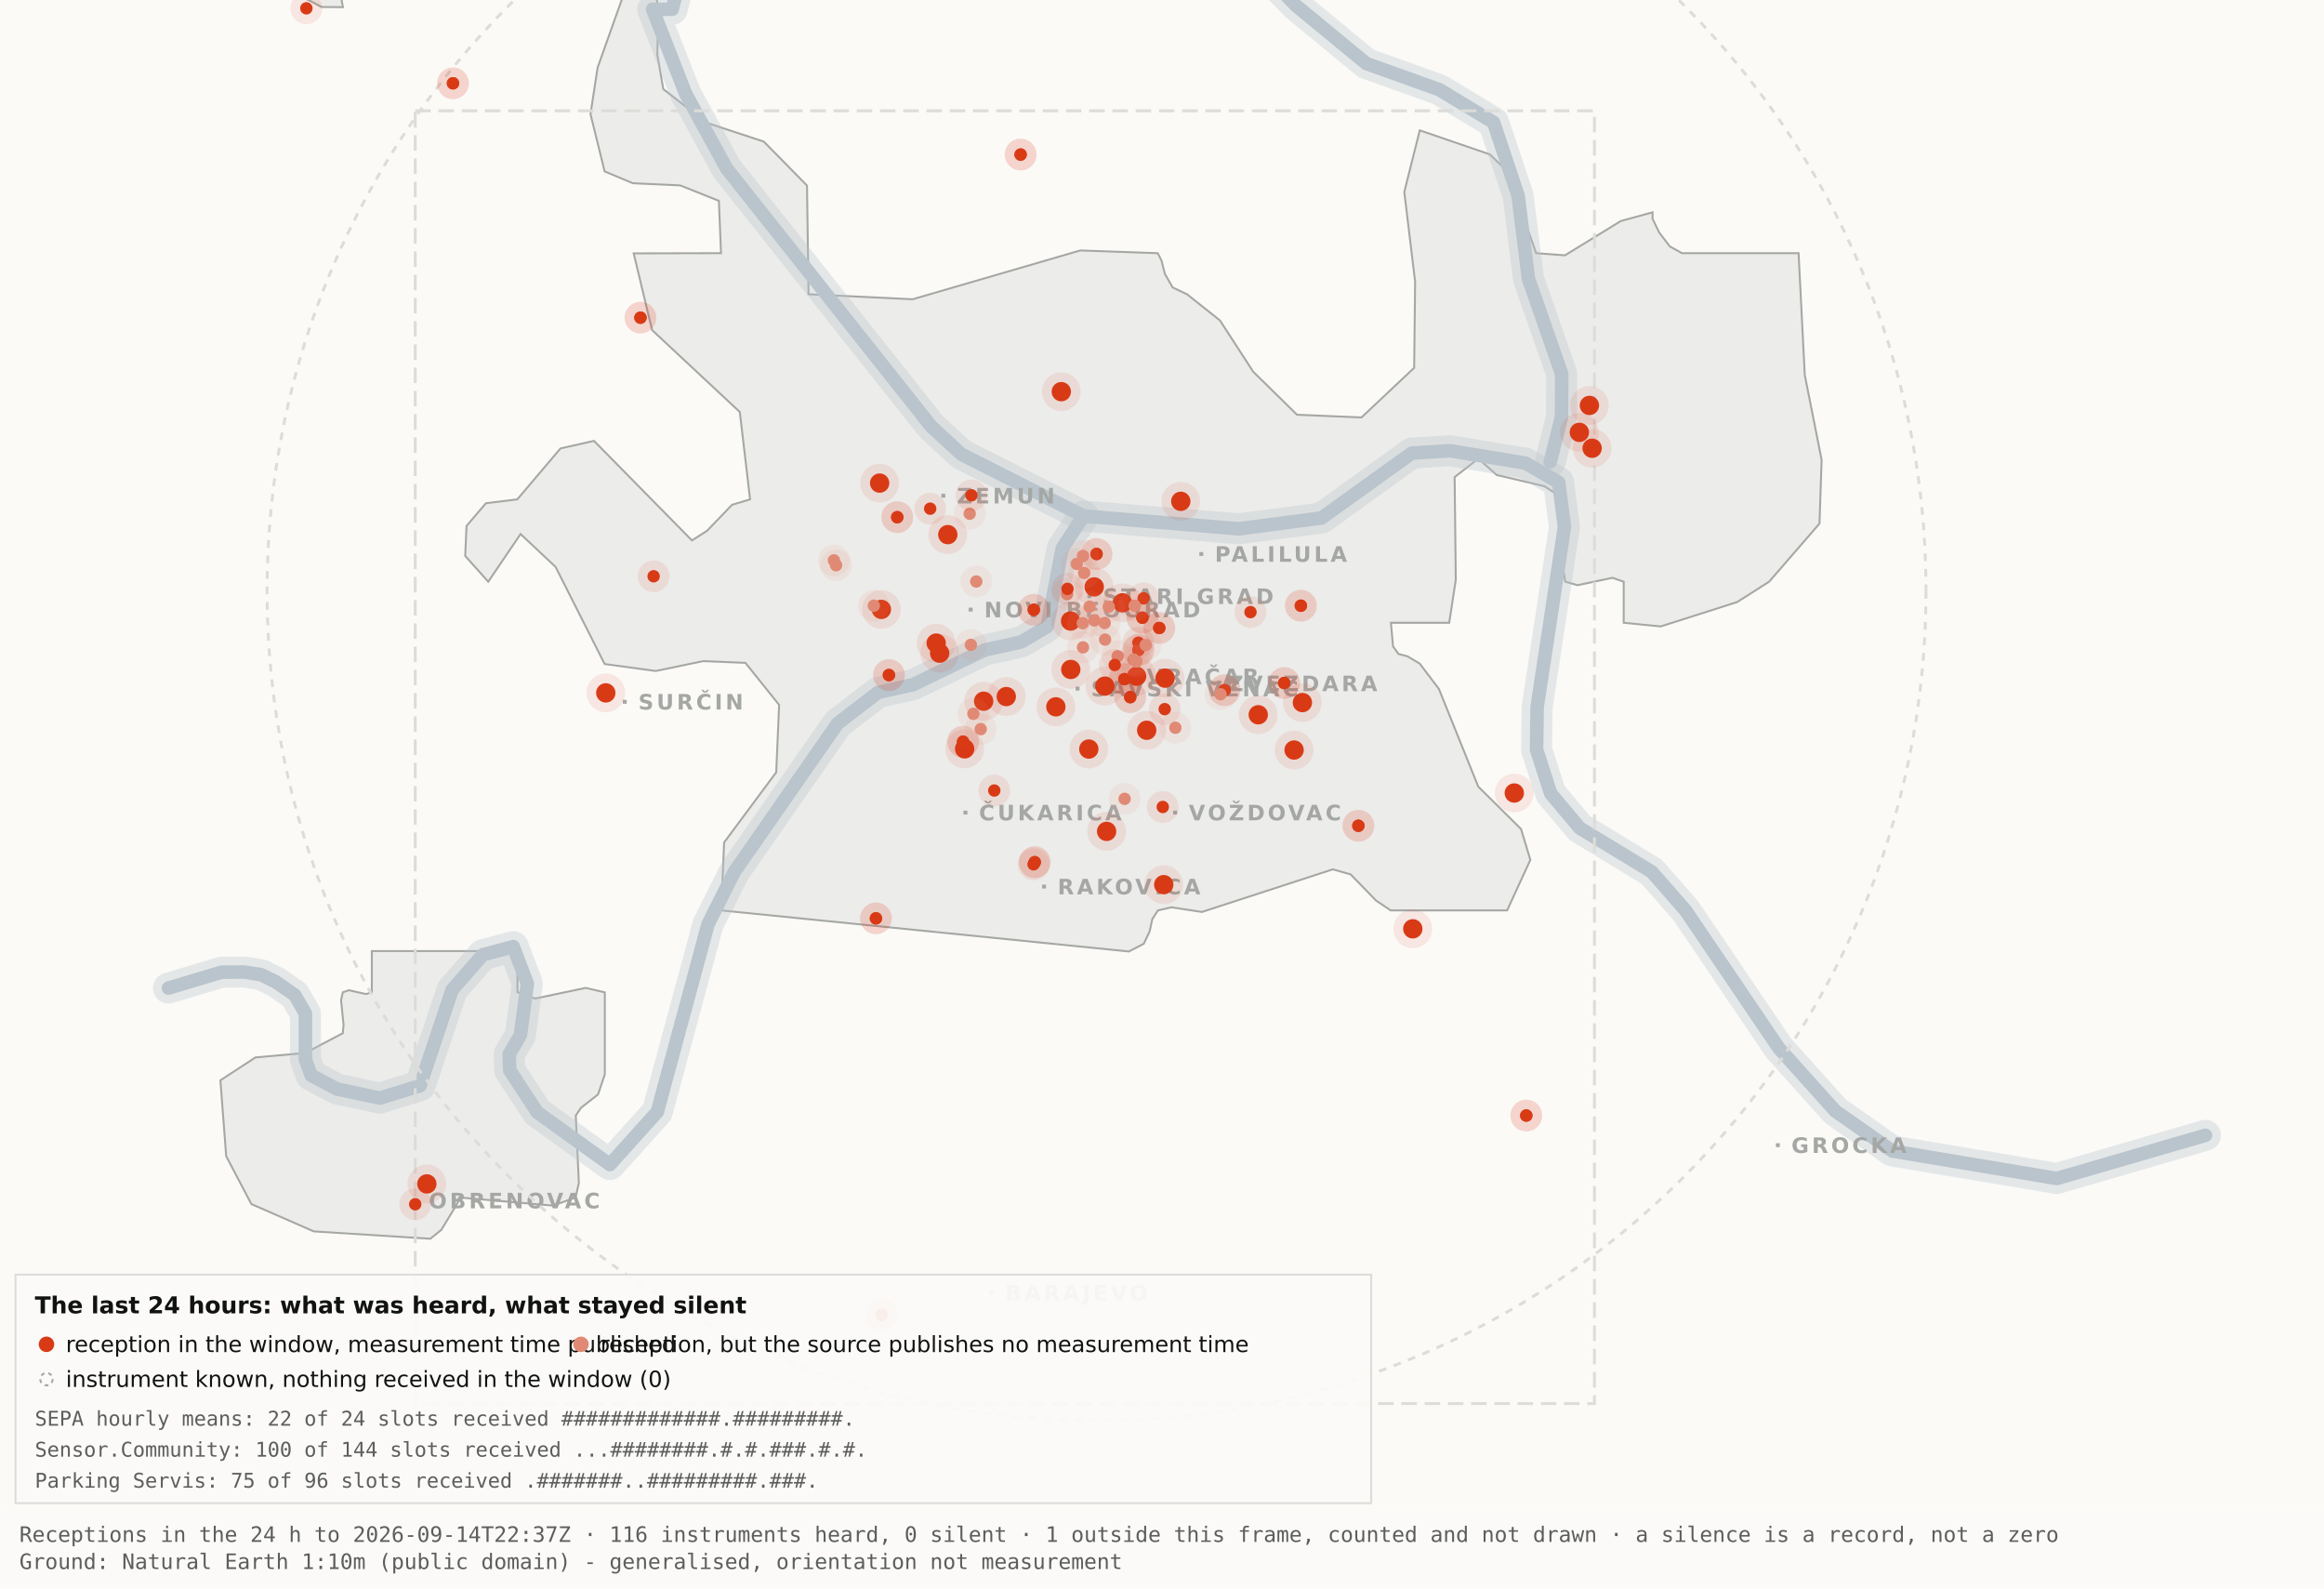
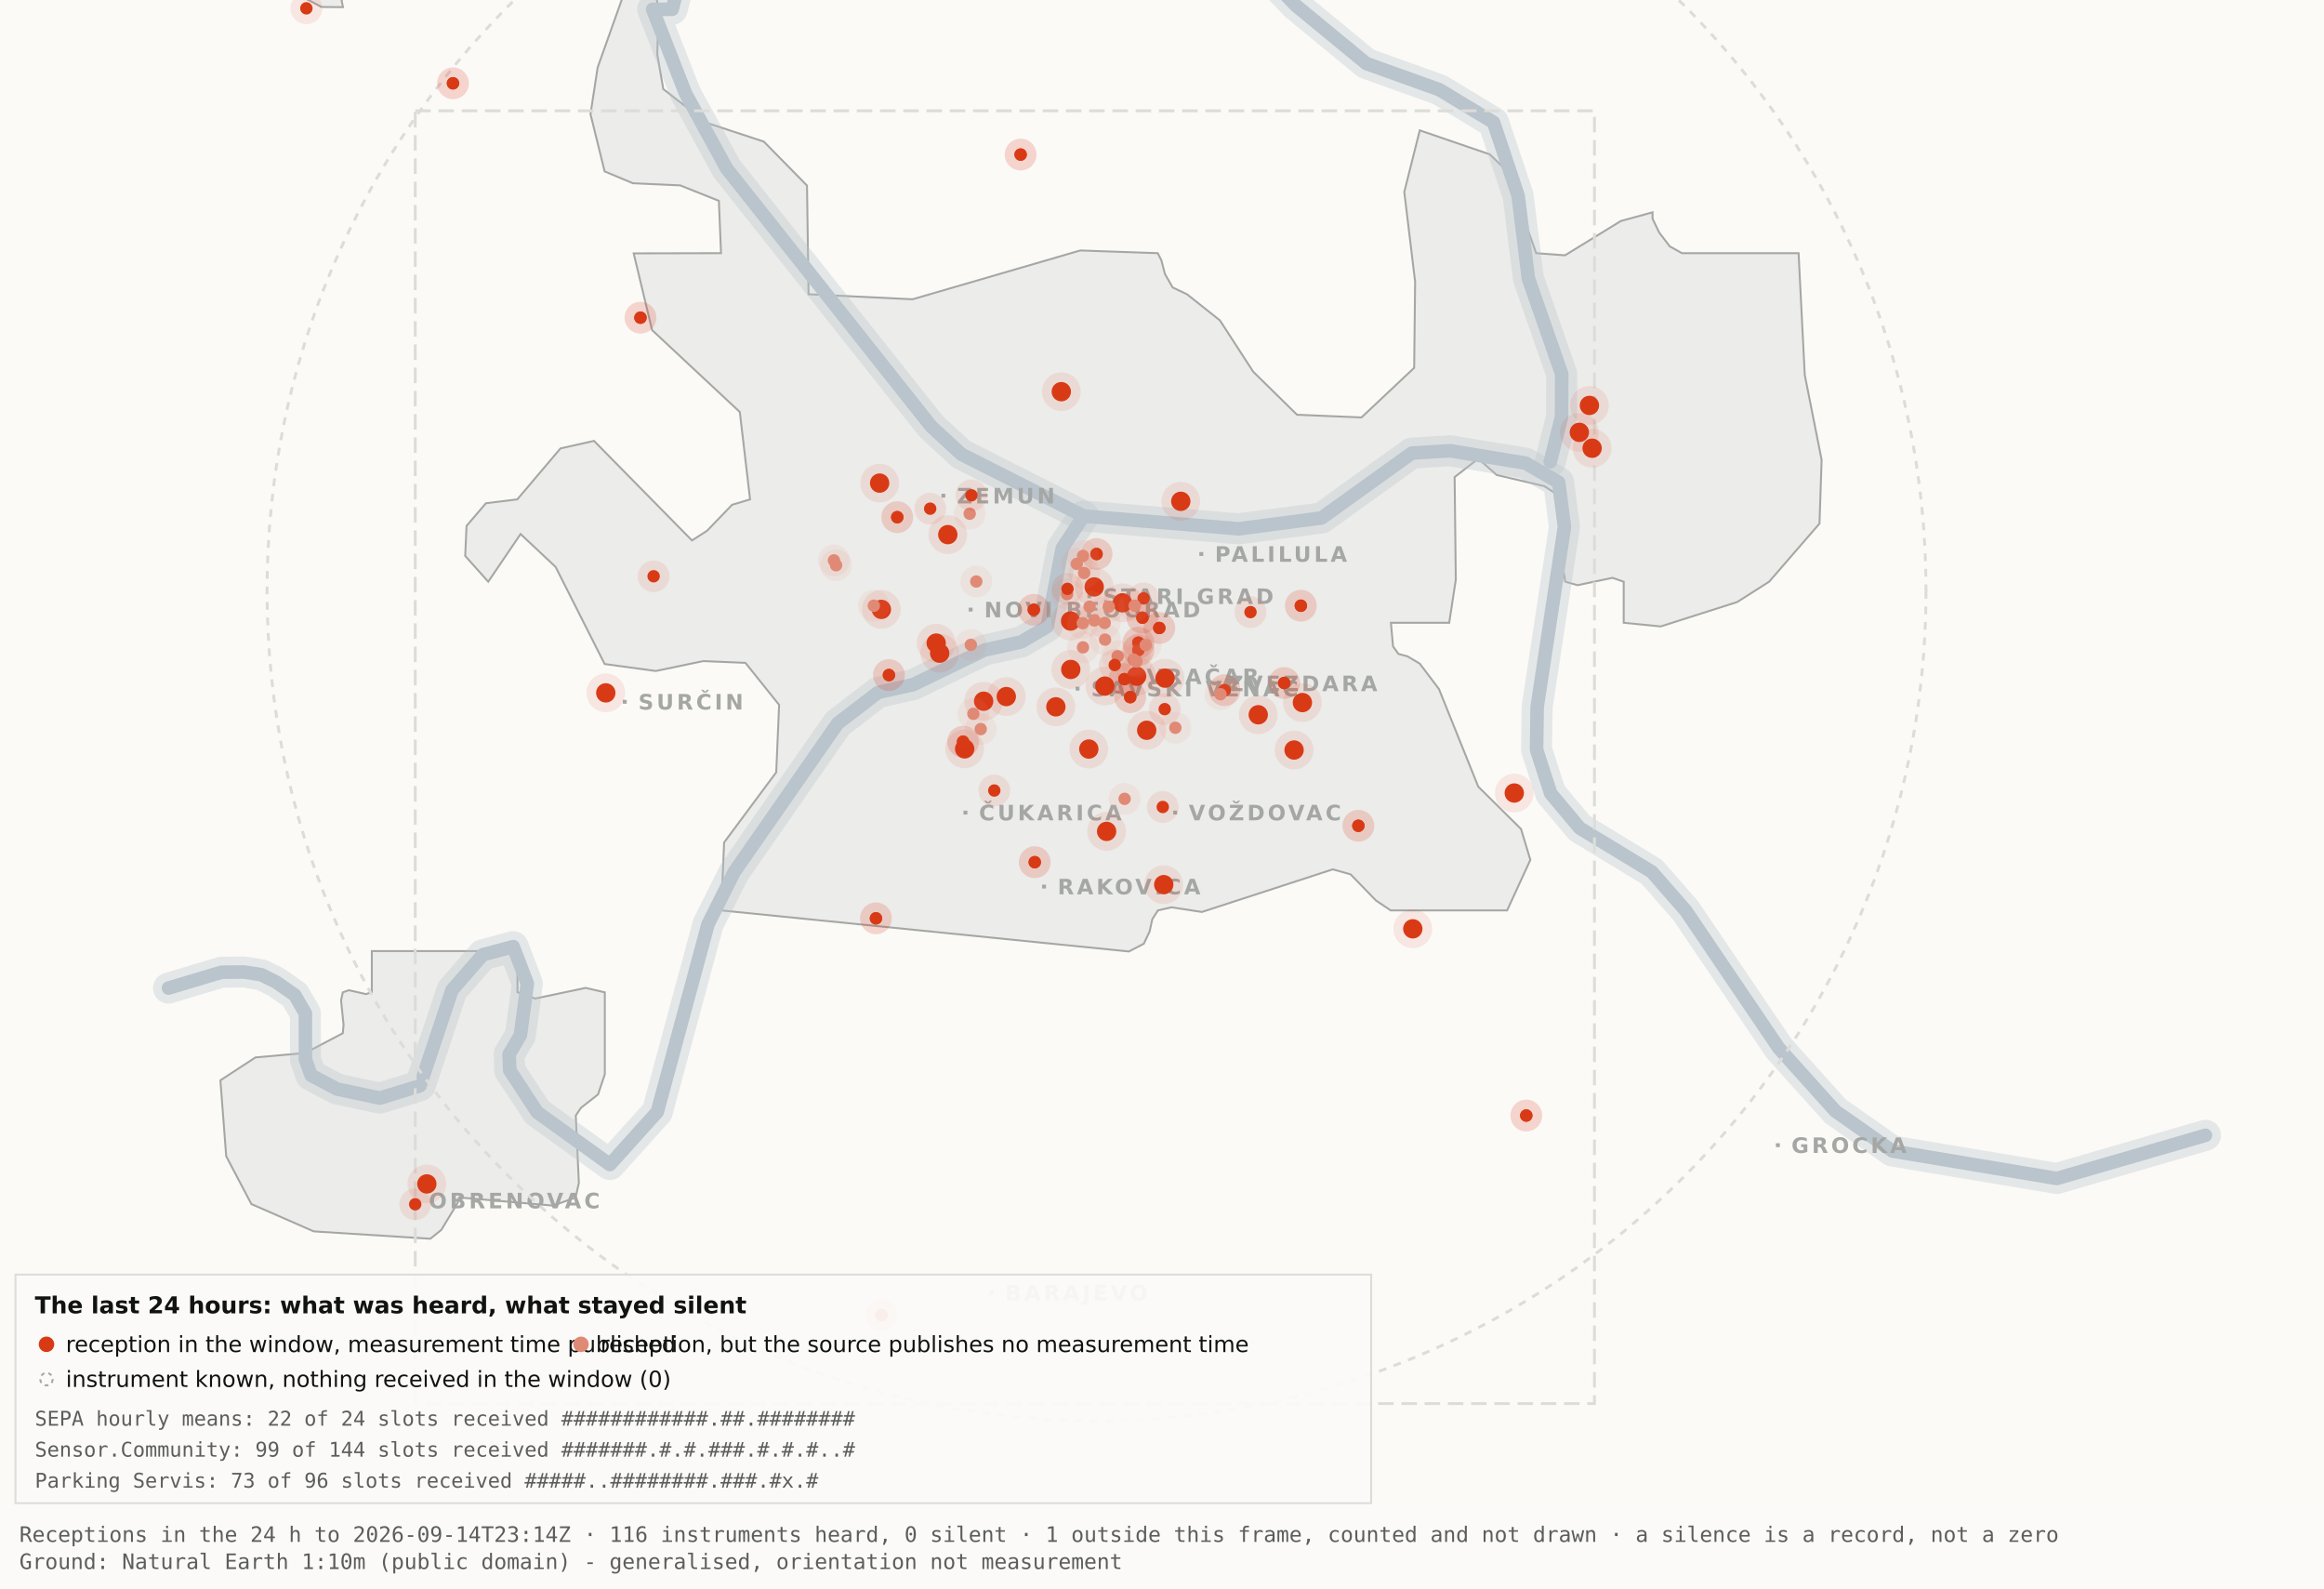
<svg xmlns="http://www.w3.org/2000/svg" viewBox="0 0 1200 820" width="1200" height="820" role="img" aria-label="Map 3 - The last 24 hours">
  <rect x="0" y="0" width="1200" height="820" fill="#fbfaf7" />
  <path d="M192.0,-34.8 L192.1,-17.6 L189.5,-19.9 L182.4,-10.7 L176.4,0.2 L177.1,3.7 L166.0,3.6 L138.0,-11.3 L131.8,-17.6 L130.3,-34.7 L134.1,-45.9 L158.3,-76.4 L166.7,-82.3 L177.1,-81.2 L183.0,-72.1 L192.0,-34.8 Z" fill="#ececea" stroke="#a5a7a5" stroke-width="1" fill-rule="evenodd" />
  <path d="M417.5,151.9 L471.2,154.5 L557.8,129.3 L597.8,130.7 L599.7,134.4 L601.5,141.4 L605.5,148.4 L612.9,151.9 L629.9,165.4 L647.1,191.9 L669.7,214.1 L703.0,215.5 L730.2,189.9 L730.7,145.5 L725.1,99.1 L733.1,67.3 L769.3,79.7 L778.2,88.3 L793.2,130.7 L808.1,131.8 L836.9,114.1 L853.3,109.6 L853.3,112.9 L856.7,120.0 L862.2,127.2 L868.5,130.7 L928.7,130.7 L931.9,193.6 L940.6,237.4 L939.5,270.3 L913.5,300.3 L897.0,310.8 L857.5,323.4 L838.4,321.5 L838.4,300.3 L832.6,298.3 L814.6,302.1 L808.2,300.3 L806.9,292.0 L809.7,266.1 L808.2,258.0 L797.4,251.0 L772.8,245.2 L763.3,236.8 L751.1,246.3 L751.7,299.3 L748.3,321.5 L718.2,321.5 L719.3,333.7 L722.1,337.6 L726.7,338.8 L733.1,342.6 L743.0,355.7 L763.3,406.1 L785.4,428.0 L790.2,443.9 L778.2,470.0 L718.1,470.0 L710.5,464.9 L697.4,451.4 L688.2,448.8 L620.6,470.8 L604.9,468.4 L597.9,470.0 L595.0,474.5 L593.6,480.9 L590.6,487.2 L582.9,491.2 L372.4,470.0 L373.9,434.9 L400.8,398.7 L402.3,363.9 L384.9,342.2 L363.1,341.3 L338.6,346.4 L312.2,342.8 L286.9,292.7 L268.8,275.7 L252.1,300.3 L240.2,287.0 L240.9,271.5 L250.9,259.8 L267.1,257.8 L289.4,231.5 L306.7,227.6 L357.3,279.0 L365.1,274.0 L378.0,260.6 L387.3,257.8 L382.0,212.7 L336.7,170.4 L327.2,130.8 L372.3,130.7 L371.2,103.7 L351.2,95.7 L326.8,94.6 L312.2,88.5 L304.9,58.9 L308.6,34.8 L327.3,-17.7 L337.9,-11.0 L340.0,6.7 L339.4,28.1 L342.5,46.0 L364.9,63.4 L394.4,73.1 L416.7,95.8 L417.5,151.9 Z" fill="#ececea" stroke="#a5a7a5" stroke-width="1" fill-rule="evenodd" />
  <path d="M267.2,512.2 L276.3,515.5 L302.4,510.0 L312.3,512.3 L312.3,554.6 L308.8,565.0 L300.0,571.9 L297.3,575.9 L298.9,610.7 L297.2,618.2 L285.6,622.4 L237.1,618.2 L236.3,621.0 L227.9,634.9 L222.2,639.5 L162.0,635.7 L129.8,621.6 L116.8,596.9 L113.8,557.7 L131.9,545.9 L157.6,543.6 L177.0,533.4 L177.4,529.1 L176.1,516.4 L177.0,512.3 L180.1,511.2 L189.0,513.2 L192.0,512.2 L192.0,491.0 L267.2,491.0 L267.2,512.2 Z" fill="#ececea" stroke="#a5a7a5" stroke-width="1" fill-rule="evenodd" />
  <path d="M87.0,510.1 L114.4,501.9 L126.1,501.8 L134.9,503.2 L142.6,507.0 L152.2,513.7 L157.7,523.2 L157.7,546.9 L160.6,555.1 L174.0,562.2 L196.1,566.9 L216.9,560.5 L233.4,511.1 L249.3,492.9 L265.0,488.7 L272.3,507.8 L268.7,534.4 L262.9,544.3 L263.2,552.5 L277.4,574.2 L314.9,601.2 L339.4,574.0 L365.6,477.1 L379.1,450.2 L432.5,373.5 L453.3,357.5 L471.6,353.4 L508.3,335.6 L527.3,331.4 L540.7,323.5 L548.5,283.0 L559.5,266.4" fill="none" stroke="#b9c4cc" stroke-width="16" stroke-opacity="0.35" stroke-linejoin="round" stroke-linecap="round" />
  <path d="M411.7,-177.5 L426.7,-103.9 L394.7,-58.3 L355.0,-26.6 L347.1,4.8 L337.0,4.8 L354.0,48.3 L375.2,87.0 L480.8,220.1 L496.4,234.5 L559.5,266.4 L639.5,273.0 L682.4,267.4 L729.0,233.9 L748.8,232.7 L787.7,239.1 L804.8,249.0 L807.8,272.0 L793.7,365.0 L793.4,387.0 L800.7,409.6 L815.7,427.5 L852.9,450.1 L870.4,470.1 L918.5,541.1 L947.7,573.6 L977.1,594.2 L1062.0,608.4 L1138.8,586.1" fill="none" stroke="#b9c4cc" stroke-width="16" stroke-opacity="0.35" stroke-linejoin="round" stroke-linecap="round" />
  <path d="M534.0,-142.1 L558.9,-95.2 L590.2,-64.2 L638.6,-28.7 L669.2,2.9 L705.5,32.8 L743.2,46.3 L771.2,63.2 L783.9,101.1 L789.2,143.8 L806.4,193.1 L806.3,215.2 L800.5,238.4" fill="none" stroke="#b9c4cc" stroke-width="16" stroke-opacity="0.35" stroke-linejoin="round" stroke-linecap="round" />
  <path d="M87.0,510.1 L114.4,501.9 L126.1,501.8 L134.9,503.2 L142.6,507.0 L152.2,513.7 L157.7,523.2 L157.7,546.9 L160.6,555.1 L174.0,562.2 L196.1,566.9 L216.9,560.5 L233.4,511.1 L249.3,492.9 L265.0,488.7 L272.3,507.8 L268.7,534.4 L262.9,544.3 L263.2,552.5 L277.4,574.2 L314.9,601.2 L339.4,574.0 L365.6,477.1 L379.1,450.2 L432.5,373.5 L453.3,357.5 L471.6,353.4 L508.3,335.6 L527.3,331.4 L540.7,323.5 L548.5,283.0 L559.5,266.4" fill="none" stroke="#b9c4cc" stroke-width="7" stroke-opacity="1" stroke-linejoin="round" stroke-linecap="round" />
  <path d="M411.7,-177.5 L426.7,-103.9 L394.7,-58.3 L355.0,-26.6 L347.1,4.8 L337.0,4.8 L354.0,48.3 L375.2,87.0 L480.8,220.1 L496.4,234.5 L559.5,266.4 L639.5,273.0 L682.4,267.4 L729.0,233.9 L748.8,232.7 L787.7,239.1 L804.8,249.0 L807.8,272.0 L793.7,365.0 L793.4,387.0 L800.7,409.6 L815.7,427.5 L852.9,450.1 L870.4,470.1 L918.5,541.1 L947.7,573.6 L977.1,594.2 L1062.0,608.4 L1138.8,586.1" fill="none" stroke="#b9c4cc" stroke-width="7" stroke-opacity="1" stroke-linejoin="round" stroke-linecap="round" />
  <path d="M534.0,-142.1 L558.9,-95.2 L590.2,-64.2 L638.6,-28.7 L669.2,2.9 L705.5,32.8 L743.2,46.3 L771.2,63.2 L783.9,101.1 L789.2,143.8 L806.4,193.1 L806.3,215.2 L800.5,238.4" fill="none" stroke="#b9c4cc" stroke-width="7" stroke-opacity="1" stroke-linejoin="round" stroke-linecap="round" />
  <rect x="561.5" y="306.8" width="2" height="2" fill="#a5a7a5" />
  <text x="569.5" y="311.8" font-family="Carlito, DejaVu Sans, Arial, sans-serif" font-size="11" font-weight="600" letter-spacing="1.5" fill="#a5a7a5">STARI GRAD</text>
  <rect x="584.0" y="348.2" width="2" height="2" fill="#a5a7a5" />
  <text x="592.0" y="353.2" font-family="Carlito, DejaVu Sans, Arial, sans-serif" font-size="11" font-weight="600" letter-spacing="1.5" fill="#a5a7a5">VRAČAR</text>
  <rect x="555.4" y="354.5" width="2" height="2" fill="#a5a7a5" />
  <text x="563.4" y="359.5" font-family="Carlito, DejaVu Sans, Arial, sans-serif" font-size="11" font-weight="600" letter-spacing="1.5" fill="#a5a7a5">SAVSKI VENAC</text>
  <rect x="500.2" y="313.7" width="2" height="2" fill="#a5a7a5" />
  <text x="508.2" y="318.7" font-family="Carlito, DejaVu Sans, Arial, sans-serif" font-size="11" font-weight="600" letter-spacing="1.5" fill="#a5a7a5">NOVI BEOGRAD</text>
  <rect x="486.1" y="254.9" width="2" height="2" fill="#a5a7a5" />
  <text x="494.1" y="259.9" font-family="Carlito, DejaVu Sans, Arial, sans-serif" font-size="11" font-weight="600" letter-spacing="1.5" fill="#a5a7a5">ZEMUN</text>
  <rect x="619.3" y="285.0" width="2" height="2" fill="#a5a7a5" />
  <text x="627.3" y="290.0" font-family="Carlito, DejaVu Sans, Arial, sans-serif" font-size="11" font-weight="600" letter-spacing="1.5" fill="#a5a7a5">PALILULA</text>
  <rect x="626.1" y="351.8" width="2" height="2" fill="#a5a7a5" />
  <text x="634.1" y="356.8" font-family="Carlito, DejaVu Sans, Arial, sans-serif" font-size="11" font-weight="600" letter-spacing="1.5" fill="#a5a7a5">ZVEZDARA</text>
  <rect x="605.8" y="418.5" width="2" height="2" fill="#a5a7a5" />
  <text x="613.8" y="423.5" font-family="Carlito, DejaVu Sans, Arial, sans-serif" font-size="11" font-weight="600" letter-spacing="1.5" fill="#a5a7a5">VOŽDOVAC</text>
  <rect x="497.5" y="418.5" width="2" height="2" fill="#a5a7a5" />
  <text x="505.5" y="423.5" font-family="Carlito, DejaVu Sans, Arial, sans-serif" font-size="11" font-weight="600" letter-spacing="1.5" fill="#a5a7a5">ČUKARICA</text>
  <rect x="538.1" y="456.7" width="2" height="2" fill="#a5a7a5" />
  <text x="546.1" y="461.7" font-family="Carlito, DejaVu Sans, Arial, sans-serif" font-size="11" font-weight="600" letter-spacing="1.5" fill="#a5a7a5">RAKOVICA</text>
  <rect x="321.6" y="361.3" width="2" height="2" fill="#a5a7a5" />
  <text x="329.6" y="366.3" font-family="Carlito, DejaVu Sans, Arial, sans-serif" font-size="11" font-weight="600" letter-spacing="1.5" fill="#a5a7a5">SURČIN</text>
  <rect x="917.0" y="590.2" width="2" height="2" fill="#a5a7a5" />
  <text x="925.0" y="595.2" font-family="Carlito, DejaVu Sans, Arial, sans-serif" font-size="11" font-weight="600" letter-spacing="1.5" fill="#a5a7a5">GROCKA</text>
  <rect x="213.4" y="618.8" width="2" height="2" fill="#a5a7a5" />
  <text x="221.4" y="623.8" font-family="Carlito, DejaVu Sans, Arial, sans-serif" font-size="11" font-weight="600" letter-spacing="1.5" fill="#a5a7a5">OBRENOVAC</text>
  <rect x="511.0" y="666.4" width="2" height="2" fill="#a5a7a5" />
  <text x="519.0" y="671.4" font-family="Carlito, DejaVu Sans, Arial, sans-serif" font-size="11" font-weight="600" letter-spacing="1.5" fill="#a5a7a5">BARAJEVO</text>
  <rect x="727.5" y="876.2" width="2" height="2" fill="#a5a7a5" />
  <text x="735.5" y="881.2" font-family="Carlito, DejaVu Sans, Arial, sans-serif" font-size="11" font-weight="600" letter-spacing="1.5" fill="#a5a7a5">SOPOT</text>
  <circle cx="566.2" cy="305.1" r="428.3" fill="none" stroke="#dcdcd9" stroke-width="1.5" stroke-dasharray="4 4" />
  <rect x="214.4" y="57.2" width="608.9" height="667.4" fill="none" stroke="#dcdcd9" stroke-width="1.5" stroke-dasharray="8 4" />
  <circle cx="507.9" cy="362.0" r="10" fill="#D93A16" fill-opacity=".10" />
  <circle cx="507.9" cy="362.0" r="5" fill="#D93A16" />
  <circle cx="519.6" cy="359.6" r="10" fill="#D93A16" fill-opacity=".10" />
  <circle cx="519.6" cy="359.6" r="5" fill="#D93A16" />
  <circle cx="498.1" cy="386.6" r="10" fill="#D93A16" fill-opacity=".10" />
  <circle cx="498.1" cy="386.6" r="5" fill="#D93A16" />
  <circle cx="552.8" cy="320.6" r="10" fill="#D93A16" fill-opacity=".10" />
  <circle cx="552.8" cy="320.6" r="5" fill="#D93A16" />
  <circle cx="455.1" cy="314.6" r="10" fill="#D93A16" fill-opacity=".10" />
  <circle cx="455.1" cy="314.6" r="5" fill="#D93A16" />
  <circle cx="548.0" cy="202.2" r="10" fill="#D93A16" fill-opacity=".10" />
  <circle cx="548.0" cy="202.2" r="5" fill="#D93A16" />
  <circle cx="579.6" cy="311.2" r="10" fill="#D93A16" fill-opacity=".10" />
  <circle cx="579.6" cy="311.2" r="5" fill="#D93A16" />
  <circle cx="592.1" cy="377.0" r="10" fill="#D93A16" fill-opacity=".10" />
  <circle cx="592.1" cy="377.0" r="5" fill="#D93A16" />
  <circle cx="562.2" cy="386.7" r="10" fill="#D93A16" fill-opacity=".10" />
  <circle cx="562.2" cy="386.7" r="5" fill="#D93A16" />
  <circle cx="570.5" cy="354.2" r="10" fill="#D93A16" fill-opacity=".10" />
  <circle cx="570.5" cy="354.2" r="5" fill="#D93A16" />
  <circle cx="600.9" cy="456.7" r="10" fill="#D93A16" fill-opacity=".10" />
  <circle cx="600.9" cy="456.7" r="5" fill="#D93A16" />
  <circle cx="609.7" cy="258.8" r="10" fill="#D93A16" fill-opacity=".10" />
  <circle cx="609.7" cy="258.8" r="5" fill="#D93A16" />
  <circle cx="729.5" cy="479.5" r="10" fill="#D93A16" fill-opacity=".10" />
  <circle cx="729.5" cy="479.5" r="5" fill="#D93A16" />
  <circle cx="672.5" cy="362.7" r="10" fill="#D93A16" fill-opacity=".10" />
  <circle cx="672.5" cy="362.7" r="5" fill="#D93A16" />
  <circle cx="552.9" cy="345.6" r="10" fill="#D93A16" fill-opacity=".10" />
  <circle cx="552.9" cy="345.6" r="5" fill="#D93A16" />
  <circle cx="485.2" cy="337.2" r="10" fill="#D93A16" fill-opacity=".10" />
  <circle cx="485.2" cy="337.2" r="5" fill="#D93A16" />
  <circle cx="220.4" cy="611.2" r="10" fill="#D93A16" fill-opacity=".10" />
  <circle cx="220.4" cy="611.2" r="5" fill="#D93A16" />
  <circle cx="483.4" cy="332.0" r="10" fill="#D93A16" fill-opacity=".10" />
  <circle cx="483.4" cy="332.0" r="5" fill="#D93A16" />
  <circle cx="820.7" cy="209.3" r="10" fill="#D93A16" fill-opacity=".10" />
  <circle cx="820.7" cy="209.3" r="5" fill="#D93A16" />
  <circle cx="815.5" cy="223.2" r="10" fill="#D93A16" fill-opacity=".10" />
  <circle cx="815.5" cy="223.2" r="5" fill="#D93A16" />
  <circle cx="822.1" cy="231.4" r="10" fill="#D93A16" fill-opacity=".10" />
  <circle cx="822.1" cy="231.4" r="5" fill="#D93A16" />
  <circle cx="571.4" cy="429.2" r="10" fill="#D93A16" fill-opacity=".10" />
  <circle cx="571.4" cy="429.2" r="5" fill="#D93A16" />
  <circle cx="565.0" cy="303.0" r="10" fill="#D93A16" fill-opacity=".10" />
  <circle cx="565.0" cy="303.0" r="5" fill="#D93A16" />
  <circle cx="668.2" cy="387.2" r="10" fill="#D93A16" fill-opacity=".10" />
  <circle cx="668.2" cy="387.2" r="5" fill="#D93A16" />
  <circle cx="312.8" cy="357.7" r="10" fill="#D93A16" fill-opacity=".10" />
  <circle cx="312.8" cy="357.7" r="5" fill="#D93A16" />
  <circle cx="545.2" cy="364.9" r="10" fill="#D93A16" fill-opacity=".10" />
  <circle cx="545.2" cy="364.9" r="5" fill="#D93A16" />
  <circle cx="781.9" cy="409.4" r="10" fill="#D93A16" fill-opacity=".10" />
  <circle cx="781.9" cy="409.4" r="5" fill="#D93A16" />
  <circle cx="586.9" cy="349.1" r="10" fill="#D93A16" fill-opacity=".10" />
  <circle cx="586.9" cy="349.1" r="5" fill="#D93A16" />
  <circle cx="601.6" cy="350.1" r="10" fill="#D93A16" fill-opacity=".10" />
  <circle cx="601.6" cy="350.1" r="5" fill="#D93A16" />
  <circle cx="649.7" cy="369.0" r="10" fill="#D93A16" fill-opacity=".10" />
  <circle cx="649.7" cy="369.0" r="5" fill="#D93A16" />
  <circle cx="489.4" cy="276.0" r="10" fill="#D93A16" fill-opacity=".10" />
  <circle cx="489.4" cy="276.0" r="5" fill="#D93A16" />
  <circle cx="454.2" cy="249.4" r="10" fill="#D93A16" fill-opacity=".10" />
  <circle cx="454.2" cy="249.4" r="5" fill="#D93A16" />
-   <circle cx="533.7" cy="446.2" r="8.2" fill="#D93A16" fill-opacity=".10" />
-   <circle cx="533.7" cy="446.2" r="3.2" fill="#D93A16" />
+   <circle cx="587.8" cy="331.8" r="8.2" fill="#D93A16" fill-opacity=".10" />
+   <circle cx="587.8" cy="331.8" r="3.2" fill="#D93A16" />
  <circle cx="587.8" cy="331.8" r="8.2" fill="#D93A16" fill-opacity=".10" />
  <circle cx="587.8" cy="331.8" r="3.2" fill="#D93A16" />
  <circle cx="534.3" cy="445.1" r="8.2" fill="#D93A16" fill-opacity=".10" />
  <circle cx="534.3" cy="445.1" r="3.2" fill="#D93A16" />
  <circle cx="534.3" cy="445.1" r="8.2" fill="#D93A16" fill-opacity=".10" />
  <circle cx="534.3" cy="445.1" r="3.2" fill="#D93A16" />
  <circle cx="497.3" cy="382.9" r="8.2" fill="#D93A16" fill-opacity=".10" />
  <circle cx="497.3" cy="382.9" r="3.2" fill="#D93A16" />
  <circle cx="497.3" cy="382.9" r="8.2" fill="#D93A16" fill-opacity=".10" />
  <circle cx="497.3" cy="382.9" r="3.2" fill="#D93A16" />
  <circle cx="330.7" cy="164.0" r="8.2" fill="#D93A16" fill-opacity=".10" />
  <circle cx="330.7" cy="164.0" r="3.2" fill="#D93A16" />
  <circle cx="330.7" cy="164.0" r="8.2" fill="#D93A16" fill-opacity=".10" />
  <circle cx="330.7" cy="164.0" r="3.2" fill="#D93A16" />
  <circle cx="583.6" cy="359.9" r="8.2" fill="#D93A16" fill-opacity=".10" />
  <circle cx="583.6" cy="359.9" r="3.2" fill="#D93A16" />
  <circle cx="583.6" cy="359.9" r="8.2" fill="#D93A16" fill-opacity=".10" />
  <circle cx="583.6" cy="359.9" r="3.2" fill="#D93A16" />
  <circle cx="663.1" cy="352.6" r="8.2" fill="#D93A16" fill-opacity=".10" />
  <circle cx="663.1" cy="352.6" r="3.2" fill="#D93A16" />
  <circle cx="663.1" cy="352.6" r="8.2" fill="#D93A16" fill-opacity=".10" />
  <circle cx="663.1" cy="352.6" r="3.2" fill="#D93A16" />
  <circle cx="601.4" cy="366.1" r="8.2" fill="#D93A16" fill-opacity=".10" />
  <circle cx="601.4" cy="366.1" r="3.2" fill="#D93A16" />
  <circle cx="214.4" cy="621.7" r="8.2" fill="#D93A16" fill-opacity=".10" />
  <circle cx="214.4" cy="621.7" r="3.2" fill="#D93A16" />
  <circle cx="463.3" cy="267.0" r="8.2" fill="#D93A16" fill-opacity=".10" />
  <circle cx="463.3" cy="267.0" r="3.2" fill="#D93A16" />
  <circle cx="463.3" cy="267.0" r="8.2" fill="#D93A16" fill-opacity=".10" />
  <circle cx="463.3" cy="267.0" r="3.2" fill="#D93A16" />
  <circle cx="600.4" cy="416.6" r="8.2" fill="#D93A16" fill-opacity=".10" />
  <circle cx="600.4" cy="416.6" r="3.2" fill="#D93A16" />
  <circle cx="671.7" cy="312.7" r="8.2" fill="#D93A16" fill-opacity=".10" />
  <circle cx="671.7" cy="312.7" r="3.2" fill="#D93A16" />
  <circle cx="671.7" cy="312.7" r="8.2" fill="#D93A16" fill-opacity=".10" />
  <circle cx="671.7" cy="312.7" r="3.2" fill="#D93A16" />
  <circle cx="587.8" cy="335.6" r="8.2" fill="#D93A16" fill-opacity=".10" />
  <circle cx="587.8" cy="335.6" r="3.2" fill="#D93A16" />
  <circle cx="587.8" cy="335.6" r="8.2" fill="#D93A16" fill-opacity=".10" />
  <circle cx="587.8" cy="335.6" r="3.2" fill="#D93A16" />
  <circle cx="455.2" cy="678.9" r="8.2" fill="#D93A16" fill-opacity=".10" />
  <circle cx="455.2" cy="678.9" r="3.2" fill="#D93A16" />
  <circle cx="455.2" cy="678.9" r="8.2" fill="#D93A16" fill-opacity=".10" />
  <circle cx="455.2" cy="678.9" r="3.2" fill="#D93A16" />
  <circle cx="590.5" cy="308.9" r="8.2" fill="#D93A16" fill-opacity=".10" />
  <circle cx="590.5" cy="308.9" r="3.2" fill="#D93A16" />
  <circle cx="598.6" cy="324.2" r="8.2" fill="#D93A16" fill-opacity=".10" />
  <circle cx="598.6" cy="324.2" r="3.2" fill="#D93A16" />
  <circle cx="598.6" cy="324.2" r="8.2" fill="#D93A16" fill-opacity=".10" />
  <circle cx="598.6" cy="324.2" r="3.2" fill="#D93A16" />
  <circle cx="233.9" cy="43.0" r="8.2" fill="#D93A16" fill-opacity=".10" />
  <circle cx="233.9" cy="43.0" r="3.2" fill="#D93A16" />
  <circle cx="233.9" cy="43.0" r="8.2" fill="#D93A16" fill-opacity=".10" />
  <circle cx="233.9" cy="43.0" r="3.2" fill="#D93A16" />
  <circle cx="566.2" cy="286.0" r="8.2" fill="#D93A16" fill-opacity=".10" />
  <circle cx="566.2" cy="286.0" r="3.2" fill="#D93A16" />
  <circle cx="566.2" cy="286.0" r="8.2" fill="#D93A16" fill-opacity=".10" />
  <circle cx="566.2" cy="286.0" r="3.2" fill="#D93A16" />
  <circle cx="589.9" cy="318.9" r="8.2" fill="#D93A16" fill-opacity=".10" />
  <circle cx="589.9" cy="318.9" r="3.2" fill="#D93A16" />
  <circle cx="589.9" cy="318.9" r="8.2" fill="#D93A16" fill-opacity=".10" />
  <circle cx="589.9" cy="318.9" r="3.2" fill="#D93A16" />
  <circle cx="701.4" cy="426.3" r="8.2" fill="#D93A16" fill-opacity=".10" />
  <circle cx="701.4" cy="426.3" r="3.2" fill="#D93A16" />
  <circle cx="701.4" cy="426.3" r="8.2" fill="#D93A16" fill-opacity=".10" />
  <circle cx="701.4" cy="426.3" r="3.2" fill="#D93A16" />
  <circle cx="480.3" cy="262.6" r="8.2" fill="#D93A16" fill-opacity=".10" />
  <circle cx="480.3" cy="262.6" r="3.2" fill="#D93A16" />
  <circle cx="533.8" cy="314.8" r="8.2" fill="#D93A16" fill-opacity=".10" />
  <circle cx="533.8" cy="314.8" r="3.2" fill="#D93A16" />
  <circle cx="533.8" cy="314.8" r="8.2" fill="#D93A16" fill-opacity=".10" />
  <circle cx="533.8" cy="314.8" r="3.2" fill="#D93A16" />
  <circle cx="527.0" cy="79.8" r="8.2" fill="#D93A16" fill-opacity=".10" />
  <circle cx="527.0" cy="79.8" r="3.2" fill="#D93A16" />
  <circle cx="527.0" cy="79.8" r="8.2" fill="#D93A16" fill-opacity=".10" />
  <circle cx="527.0" cy="79.8" r="3.2" fill="#D93A16" />
  <circle cx="788.1" cy="575.9" r="8.2" fill="#D93A16" fill-opacity=".10" />
  <circle cx="788.1" cy="575.9" r="3.2" fill="#D93A16" />
  <circle cx="788.1" cy="575.9" r="8.2" fill="#D93A16" fill-opacity=".10" />
  <circle cx="788.1" cy="575.9" r="3.2" fill="#D93A16" />
  <circle cx="580.6" cy="350.6" r="8.2" fill="#D93A16" fill-opacity=".10" />
  <circle cx="580.6" cy="350.6" r="3.2" fill="#D93A16" />
  <circle cx="580.6" cy="350.6" r="8.2" fill="#D93A16" fill-opacity=".10" />
  <circle cx="580.6" cy="350.6" r="3.2" fill="#D93A16" />
  <circle cx="452.3" cy="474.1" r="8.2" fill="#D93A16" fill-opacity=".10" />
  <circle cx="452.3" cy="474.1" r="3.2" fill="#D93A16" />
  <circle cx="452.3" cy="474.1" r="8.2" fill="#D93A16" fill-opacity=".10" />
  <circle cx="452.3" cy="474.1" r="3.2" fill="#D93A16" />
  <circle cx="632.3" cy="356.3" r="8.2" fill="#D93A16" fill-opacity=".10" />
  <circle cx="632.3" cy="356.3" r="3.2" fill="#D93A16" />
  <circle cx="632.3" cy="356.3" r="8.2" fill="#D93A16" fill-opacity=".10" />
  <circle cx="632.3" cy="356.3" r="3.2" fill="#D93A16" />
  <circle cx="158.2" cy="4.3" r="8.2" fill="#D93A16" fill-opacity=".10" />
  <circle cx="158.2" cy="4.3" r="3.2" fill="#D93A16" />
  <circle cx="459.0" cy="348.5" r="8.2" fill="#D93A16" fill-opacity=".10" />
  <circle cx="459.0" cy="348.5" r="3.2" fill="#D93A16" />
  <circle cx="459.0" cy="348.5" r="8.2" fill="#D93A16" fill-opacity=".10" />
  <circle cx="459.0" cy="348.5" r="3.2" fill="#D93A16" />
  <circle cx="645.7" cy="316.0" r="8.2" fill="#D93A16" fill-opacity=".10" />
  <circle cx="645.7" cy="316.0" r="3.2" fill="#D93A16" />
  <circle cx="585.3" cy="340.5" r="8.2" fill="#e08a75" fill-opacity=".10" />
  <circle cx="585.3" cy="340.5" r="3.2" fill="#e08a75" />
  <circle cx="585.9" cy="312.7" r="8.2" fill="#e08a75" fill-opacity=".10" />
  <circle cx="585.9" cy="312.7" r="3.2" fill="#e08a75" />
  <circle cx="559.2" cy="334.2" r="8.2" fill="#e08a75" fill-opacity=".10" />
  <circle cx="559.2" cy="334.2" r="3.2" fill="#e08a75" />
  <circle cx="570.6" cy="330.2" r="8.2" fill="#e08a75" fill-opacity=".10" />
  <circle cx="570.6" cy="330.2" r="3.2" fill="#e08a75" />
  <circle cx="562.6" cy="313.2" r="8.2" fill="#e08a75" fill-opacity=".10" />
  <circle cx="562.6" cy="313.2" r="3.2" fill="#e08a75" />
  <circle cx="500.7" cy="265.2" r="8.2" fill="#e08a75" fill-opacity=".10" />
  <circle cx="500.7" cy="265.2" r="3.2" fill="#e08a75" />
  <circle cx="570.4" cy="321.6" r="8.2" fill="#e08a75" fill-opacity=".10" />
  <circle cx="570.4" cy="321.6" r="3.2" fill="#e08a75" />
  <circle cx="591.6" cy="333.0" r="8.2" fill="#e08a75" fill-opacity=".10" />
  <circle cx="591.6" cy="333.0" r="3.2" fill="#e08a75" />
  <circle cx="565.1" cy="320.3" r="8.2" fill="#e08a75" fill-opacity=".10" />
  <circle cx="565.1" cy="320.3" r="3.2" fill="#e08a75" />
  <circle cx="502.6" cy="368.5" r="8.2" fill="#e08a75" fill-opacity=".10" />
  <circle cx="502.6" cy="368.5" r="3.2" fill="#e08a75" />
  <circle cx="501.3" cy="332.9" r="8.2" fill="#e08a75" fill-opacity=".10" />
  <circle cx="501.3" cy="332.9" r="3.2" fill="#e08a75" />
  <circle cx="451.2" cy="312.7" r="8.2" fill="#e08a75" fill-opacity=".10" />
  <circle cx="451.2" cy="312.7" r="3.2" fill="#e08a75" />
  <circle cx="431.7" cy="291.8" r="8.2" fill="#e08a75" fill-opacity=".10" />
  <circle cx="431.7" cy="291.8" r="3.2" fill="#e08a75" />
  <circle cx="630.2" cy="358.4" r="8.2" fill="#e08a75" fill-opacity=".10" />
  <circle cx="630.2" cy="358.4" r="3.2" fill="#e08a75" />
  <circle cx="551.0" cy="306.7" r="8.2" fill="#e08a75" fill-opacity=".10" />
  <circle cx="551.0" cy="306.7" r="3.2" fill="#e08a75" />
  <circle cx="559.8" cy="295.8" r="8.2" fill="#e08a75" fill-opacity=".10" />
  <circle cx="559.8" cy="295.8" r="3.2" fill="#e08a75" />
  <circle cx="559.1" cy="321.7" r="8.2" fill="#e08a75" fill-opacity=".10" />
  <circle cx="559.1" cy="321.7" r="3.2" fill="#e08a75" />
  <circle cx="606.9" cy="375.7" r="8.2" fill="#e08a75" fill-opacity=".10" />
  <circle cx="606.9" cy="375.7" r="3.2" fill="#e08a75" />
  <circle cx="430.6" cy="289.3" r="8.2" fill="#e08a75" fill-opacity=".10" />
  <circle cx="430.6" cy="289.3" r="3.2" fill="#e08a75" />
  <circle cx="559.2" cy="287.0" r="8.2" fill="#e08a75" fill-opacity=".10" />
  <circle cx="559.2" cy="287.0" r="3.2" fill="#e08a75" />
  <circle cx="504.1" cy="300.2" r="8.2" fill="#e08a75" fill-opacity=".10" />
  <circle cx="504.1" cy="300.2" r="3.2" fill="#e08a75" />
  <circle cx="572.5" cy="313.2" r="8.2" fill="#e08a75" fill-opacity=".10" />
  <circle cx="572.5" cy="313.2" r="3.2" fill="#e08a75" />
  <circle cx="577.1" cy="338.8" r="8.2" fill="#e08a75" fill-opacity=".10" />
  <circle cx="577.1" cy="338.8" r="3.2" fill="#e08a75" />
  <circle cx="580.7" cy="412.4" r="8.2" fill="#e08a75" fill-opacity=".10" />
  <circle cx="580.7" cy="412.4" r="3.2" fill="#e08a75" />
  <circle cx="556.0" cy="291.1" r="8.2" fill="#e08a75" fill-opacity=".10" />
  <circle cx="556.0" cy="291.1" r="3.2" fill="#e08a75" />
  <circle cx="586.8" cy="341.5" r="8.2" fill="#e08a75" fill-opacity=".10" />
  <circle cx="586.8" cy="341.5" r="3.2" fill="#e08a75" />
  <circle cx="506.4" cy="376.4" r="8.2" fill="#e08a75" fill-opacity=".10" />
  <circle cx="506.4" cy="376.4" r="3.2" fill="#e08a75" />
  <circle cx="575.6" cy="343.3" r="8.2" fill="#D93A16" fill-opacity=".10" />
  <circle cx="575.6" cy="343.3" r="3.2" fill="#D93A16" />
  <circle cx="513.4" cy="408.1" r="8.2" fill="#D93A16" fill-opacity=".10" />
  <circle cx="513.4" cy="408.1" r="3.2" fill="#D93A16" />
  <circle cx="337.5" cy="297.5" r="8.2" fill="#D93A16" fill-opacity=".10" />
  <circle cx="337.5" cy="297.5" r="3.2" fill="#D93A16" />
  <circle cx="551.2" cy="304.0" r="8.2" fill="#D93A16" fill-opacity=".10" />
  <circle cx="551.2" cy="304.0" r="3.2" fill="#D93A16" />
  <circle cx="501.6" cy="255.7" r="8.2" fill="#D93A16" fill-opacity=".10" />
  <circle cx="501.6" cy="255.7" r="3.2" fill="#D93A16" />
  <g transform="translate(0 650)">
    <rect x="8" y="8" width="700" height="118" fill="#fbfaf7" fill-opacity=".94" stroke="#dcdcd9" />
    <text x="18" y="28" font-family="Carlito, DejaVu Sans, Arial, sans-serif" font-size="12" font-weight="700" fill="#111311">The last 24 hours: what was heard, what stayed silent</text>
    <circle cx="24" cy="44" r="4" fill="#D93A16" />
    <text x="34" y="48" font-family="Carlito, DejaVu Sans, Arial, sans-serif" font-size="11.5" fill="#111311">reception in the window, measurement time published</text>
    <circle cx="300" cy="44" r="4" fill="#e08a75" />
    <text x="310" y="48" font-family="Carlito, DejaVu Sans, Arial, sans-serif" font-size="11.5" fill="#111311">reception, but the source publishes no measurement time</text>
    <circle cx="24" cy="62" r="3.2" fill="none" stroke="#a5a7a5" stroke-dasharray="2 2" />
    <text x="34" y="66" font-family="Carlito, DejaVu Sans, Arial, sans-serif" font-size="11.5" fill="#111311">instrument known, nothing received in the window (0)</text>
-     <text x="18" y="86" font-family="DejaVu Sans Mono, Menlo, monospace" font-size="10.5" fill="#5c5e5c">SEPA hourly means: 22 of 24 slots received  #############.#########.</text>
-     <text x="18" y="102" font-family="DejaVu Sans Mono, Menlo, monospace" font-size="10.5" fill="#5c5e5c">Sensor.Community: 100 of 144 slots received  ...########.#.#.###.#.#.</text>
-     <text x="18" y="118" font-family="DejaVu Sans Mono, Menlo, monospace" font-size="10.5" fill="#5c5e5c">Parking Servis: 75 of 96 slots received  .#######..#########.###.</text>
+     <text x="18" y="86" font-family="DejaVu Sans Mono, Menlo, monospace" font-size="10.5" fill="#5c5e5c">SEPA hourly means: 22 of 24 slots received  ############.##.########</text>
+     <text x="18" y="102" font-family="DejaVu Sans Mono, Menlo, monospace" font-size="10.5" fill="#5c5e5c">Sensor.Community: 99 of 144 slots received  #######.#.#.###.#.#.#..#</text>
+     <text x="18" y="118" font-family="DejaVu Sans Mono, Menlo, monospace" font-size="10.5" fill="#5c5e5c">Parking Servis: 73 of 96 slots received  #####..########.###.#x.#</text>
  </g>
  <rect x="0" y="778" width="1200" height="42" fill="#fbfaf7" fill-opacity=".94" />
-   <text x="10" y="796" font-family="DejaVu Sans Mono, Menlo, monospace" font-size="11" fill="#5c5e5c">Receptions in the 24 h to 2026-09-14T22:37Z  ·  116 instruments heard, 0 silent  ·  1 outside this frame, counted and not drawn  ·  a silence is a record, not a zero</text>
+   <text x="10" y="796" font-family="DejaVu Sans Mono, Menlo, monospace" font-size="11" fill="#5c5e5c">Receptions in the 24 h to 2026-09-14T23:14Z  ·  116 instruments heard, 0 silent  ·  1 outside this frame, counted and not drawn  ·  a silence is a record, not a zero</text>
  <text x="10" y="810" font-family="DejaVu Sans Mono, Menlo, monospace" font-size="11" fill="#5c5e5c">Ground: Natural Earth 1:10m (public domain) - generalised, orientation not measurement</text>
</svg>
